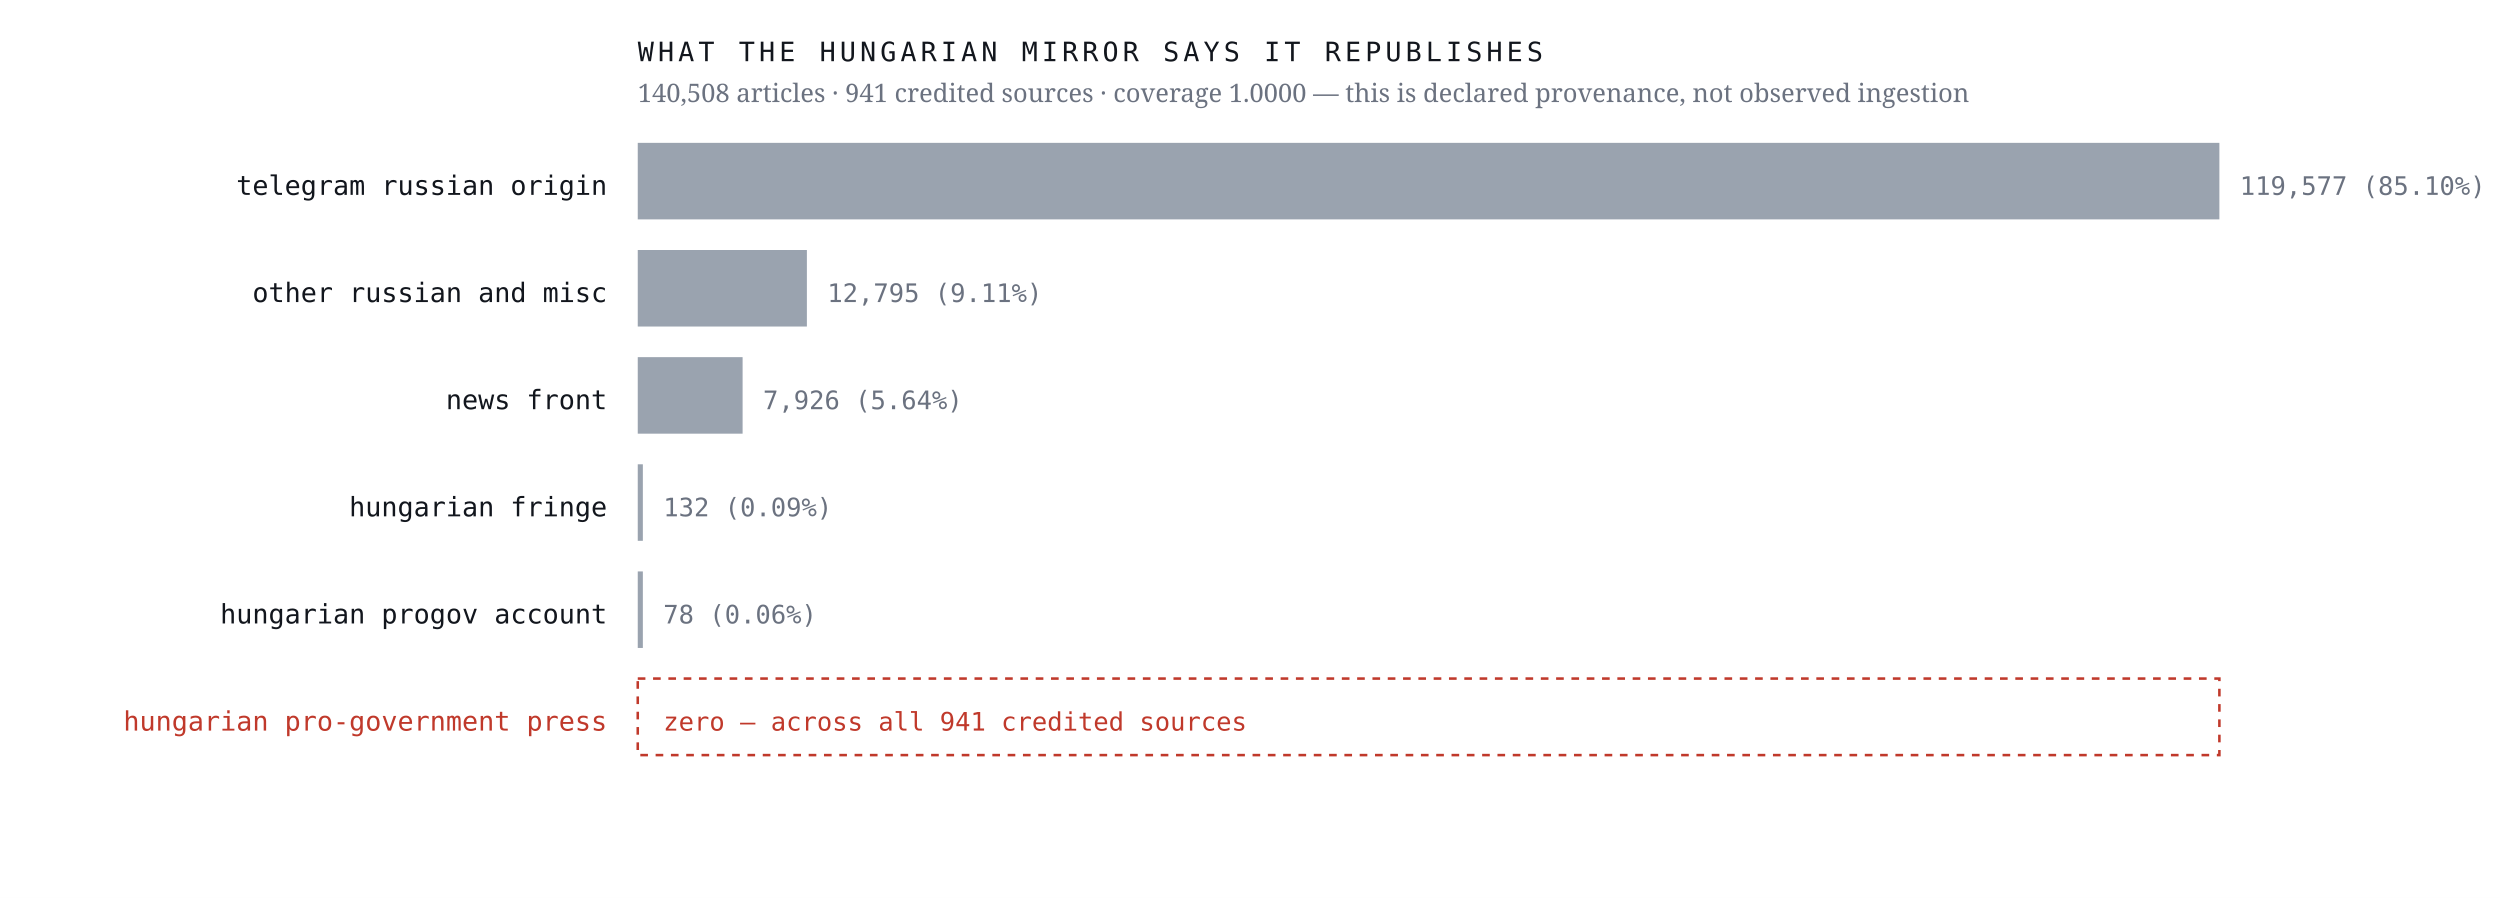
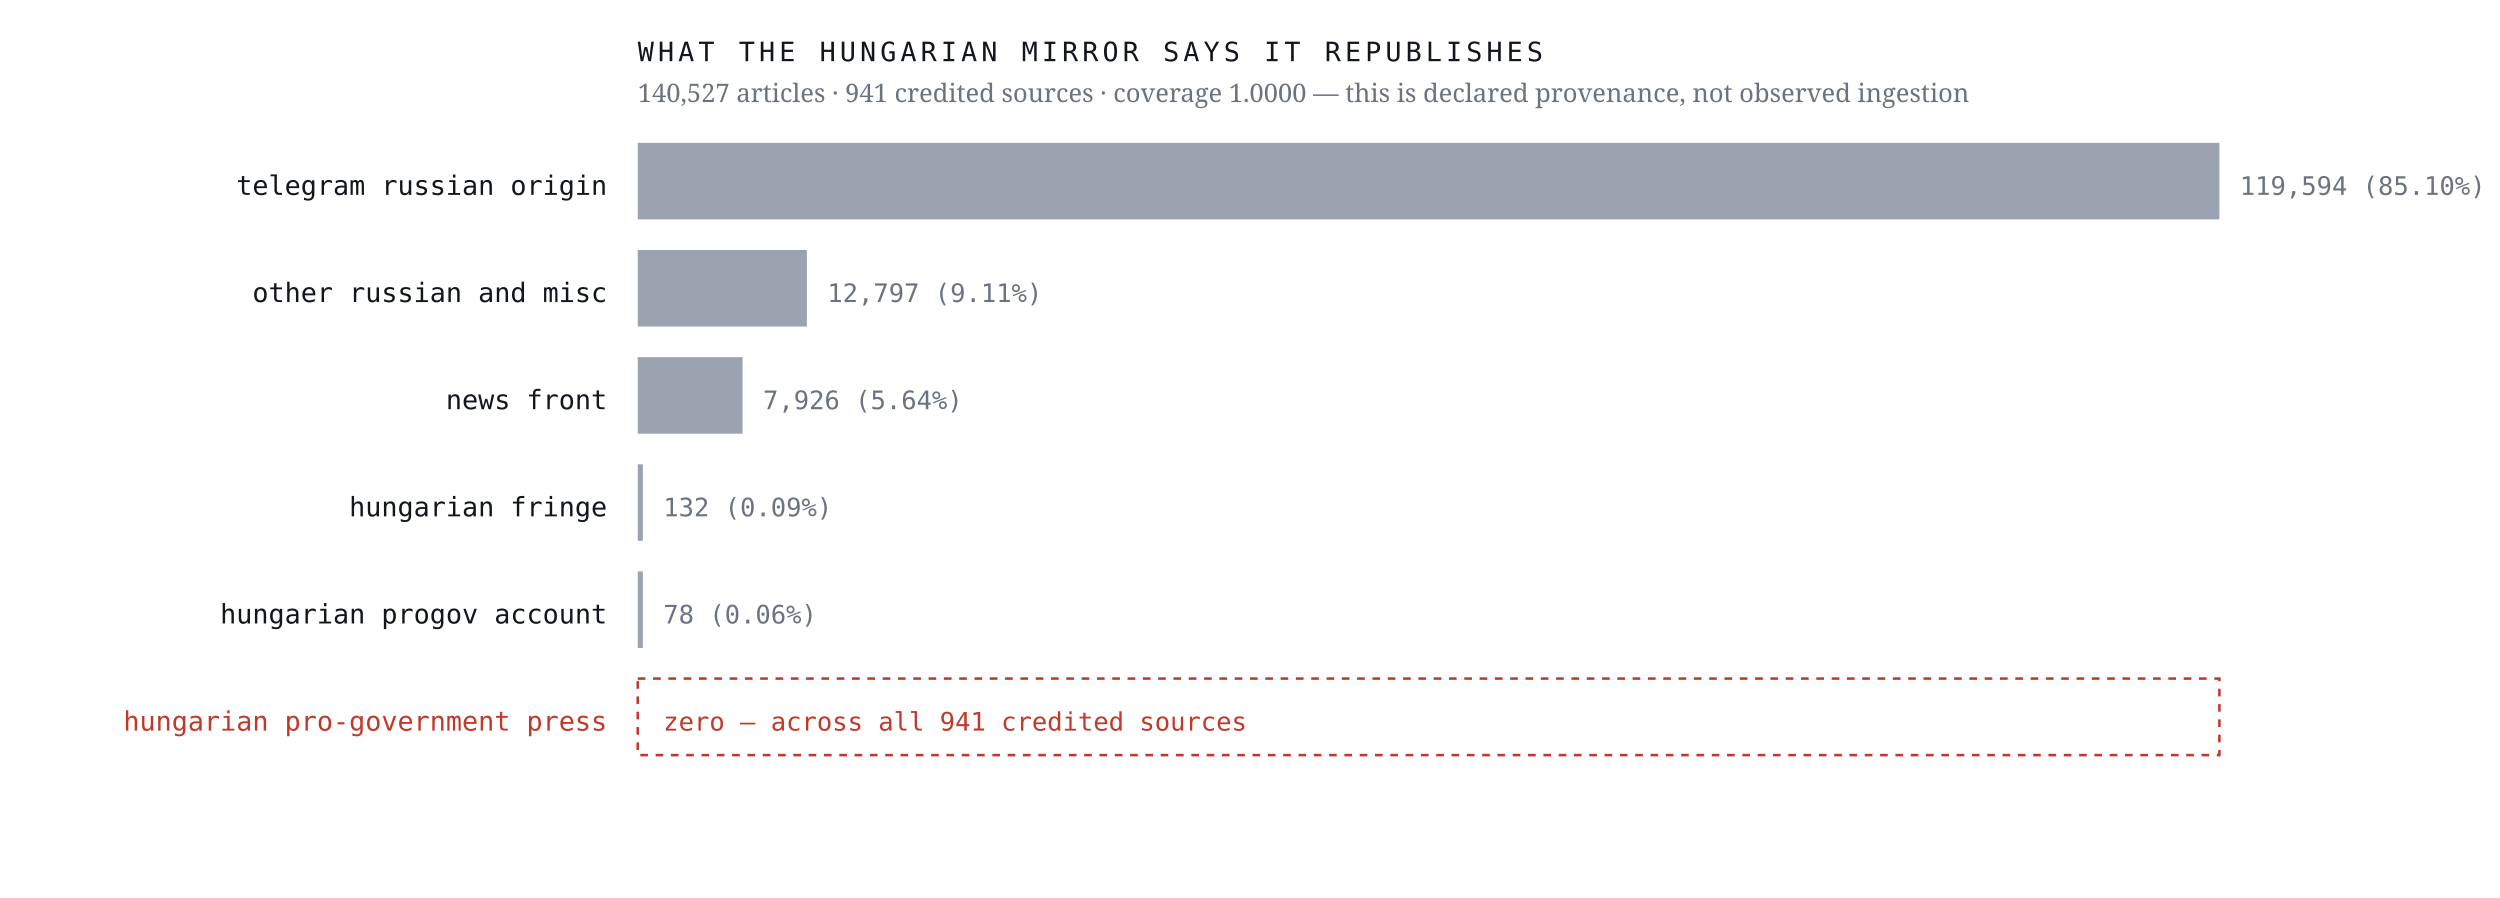
<svg xmlns="http://www.w3.org/2000/svg" viewBox="0 0 980 352" width="980" height="352" role="img" aria-label="Sources the Hungarian mirror credits, by article count, with an explicit zero row for the Hungarian pro-government press">
  <rect width="980" height="352" fill="#ffffff" />
  <text x="238.0" y="76.4" font-family="ui-monospace,'IBM Plex Mono',Menlo,monospace" font-size="10.5" font-weight="400" letter-spacing="0" fill="#12161d" text-anchor="end">telegram russian origin</text>
  <rect x="250" y="56" width="620.0" height="30" fill="#9aa3af" />
-   <text x="878.0" y="76.4" font-family="ui-monospace,'IBM Plex Mono',Menlo,monospace" font-size="10" font-weight="400" letter-spacing="0" fill="#6b7280" text-anchor="start">119,577  (85.10%)</text>
+   <text x="878.0" y="76.4" font-family="ui-monospace,'IBM Plex Mono',Menlo,monospace" font-size="10" font-weight="400" letter-spacing="0" fill="#6b7280" text-anchor="start">119,594  (85.10%)</text>
  <text x="238.0" y="118.4" font-family="ui-monospace,'IBM Plex Mono',Menlo,monospace" font-size="10.5" font-weight="400" letter-spacing="0" fill="#12161d" text-anchor="end">other russian and misc</text>
  <rect x="250" y="98" width="66.3" height="30" fill="#9aa3af" />
-   <text x="324.3" y="118.4" font-family="ui-monospace,'IBM Plex Mono',Menlo,monospace" font-size="10" font-weight="400" letter-spacing="0" fill="#6b7280" text-anchor="start">12,795  (9.11%)</text>
+   <text x="324.3" y="118.4" font-family="ui-monospace,'IBM Plex Mono',Menlo,monospace" font-size="10" font-weight="400" letter-spacing="0" fill="#6b7280" text-anchor="start">12,797  (9.11%)</text>
  <text x="238.0" y="160.4" font-family="ui-monospace,'IBM Plex Mono',Menlo,monospace" font-size="10.5" font-weight="400" letter-spacing="0" fill="#12161d" text-anchor="end">news front</text>
  <rect x="250" y="140" width="41.1" height="30" fill="#9aa3af" />
  <text x="299.1" y="160.4" font-family="ui-monospace,'IBM Plex Mono',Menlo,monospace" font-size="10" font-weight="400" letter-spacing="0" fill="#6b7280" text-anchor="start">7,926  (5.64%)</text>
  <text x="238.0" y="202.4" font-family="ui-monospace,'IBM Plex Mono',Menlo,monospace" font-size="10.5" font-weight="400" letter-spacing="0" fill="#12161d" text-anchor="end">hungarian fringe</text>
  <rect x="250" y="182" width="2.0" height="30" fill="#9aa3af" />
  <text x="260.0" y="202.4" font-family="ui-monospace,'IBM Plex Mono',Menlo,monospace" font-size="10" font-weight="400" letter-spacing="0" fill="#6b7280" text-anchor="start">132  (0.09%)</text>
  <text x="238.0" y="244.4" font-family="ui-monospace,'IBM Plex Mono',Menlo,monospace" font-size="10.5" font-weight="400" letter-spacing="0" fill="#12161d" text-anchor="end">hungarian progov account</text>
  <rect x="250" y="224" width="2.0" height="30" fill="#9aa3af" />
  <text x="260.0" y="244.4" font-family="ui-monospace,'IBM Plex Mono',Menlo,monospace" font-size="10" font-weight="400" letter-spacing="0" fill="#6b7280" text-anchor="start">78  (0.06%)</text>
  <text x="238.0" y="286.4" font-family="ui-monospace,'IBM Plex Mono',Menlo,monospace" font-size="10.5" font-weight="500" letter-spacing="0" fill="#c0392b" text-anchor="end">hungarian pro-government press</text>
  <rect x="250" y="266" width="620" height="30" fill="none" stroke="#c0392b" stroke-width="1" stroke-dasharray="3 3" />
  <text x="260.0" y="286.4" font-family="ui-monospace,'IBM Plex Mono',Menlo,monospace" font-size="10" font-weight="500" letter-spacing="0" fill="#c0392b" text-anchor="start">zero — across all 941 credited sources</text>
  <text x="250.0" y="24.0" font-family="ui-monospace,'IBM Plex Mono',Menlo,monospace" font-size="10.5" font-weight="400" letter-spacing="1.6" fill="#12161d" text-anchor="start">WHAT THE HUNGARIAN MIRROR SAYS IT REPUBLISHES</text>
-   <text x="250.0" y="40.0" font-family="'Newsreader',Georgia,serif" font-size="10" font-weight="400" letter-spacing="0" fill="#6b7280" text-anchor="start">140,508 articles · 941 credited sources · coverage 1.0000 — this is declared provenance, not observed ingestion</text>
+   <text x="250.0" y="40.0" font-family="'Newsreader',Georgia,serif" font-size="10" font-weight="400" letter-spacing="0" fill="#6b7280" text-anchor="start">140,527 articles · 941 credited sources · coverage 1.0000 — this is declared provenance, not observed ingestion</text>
</svg>
